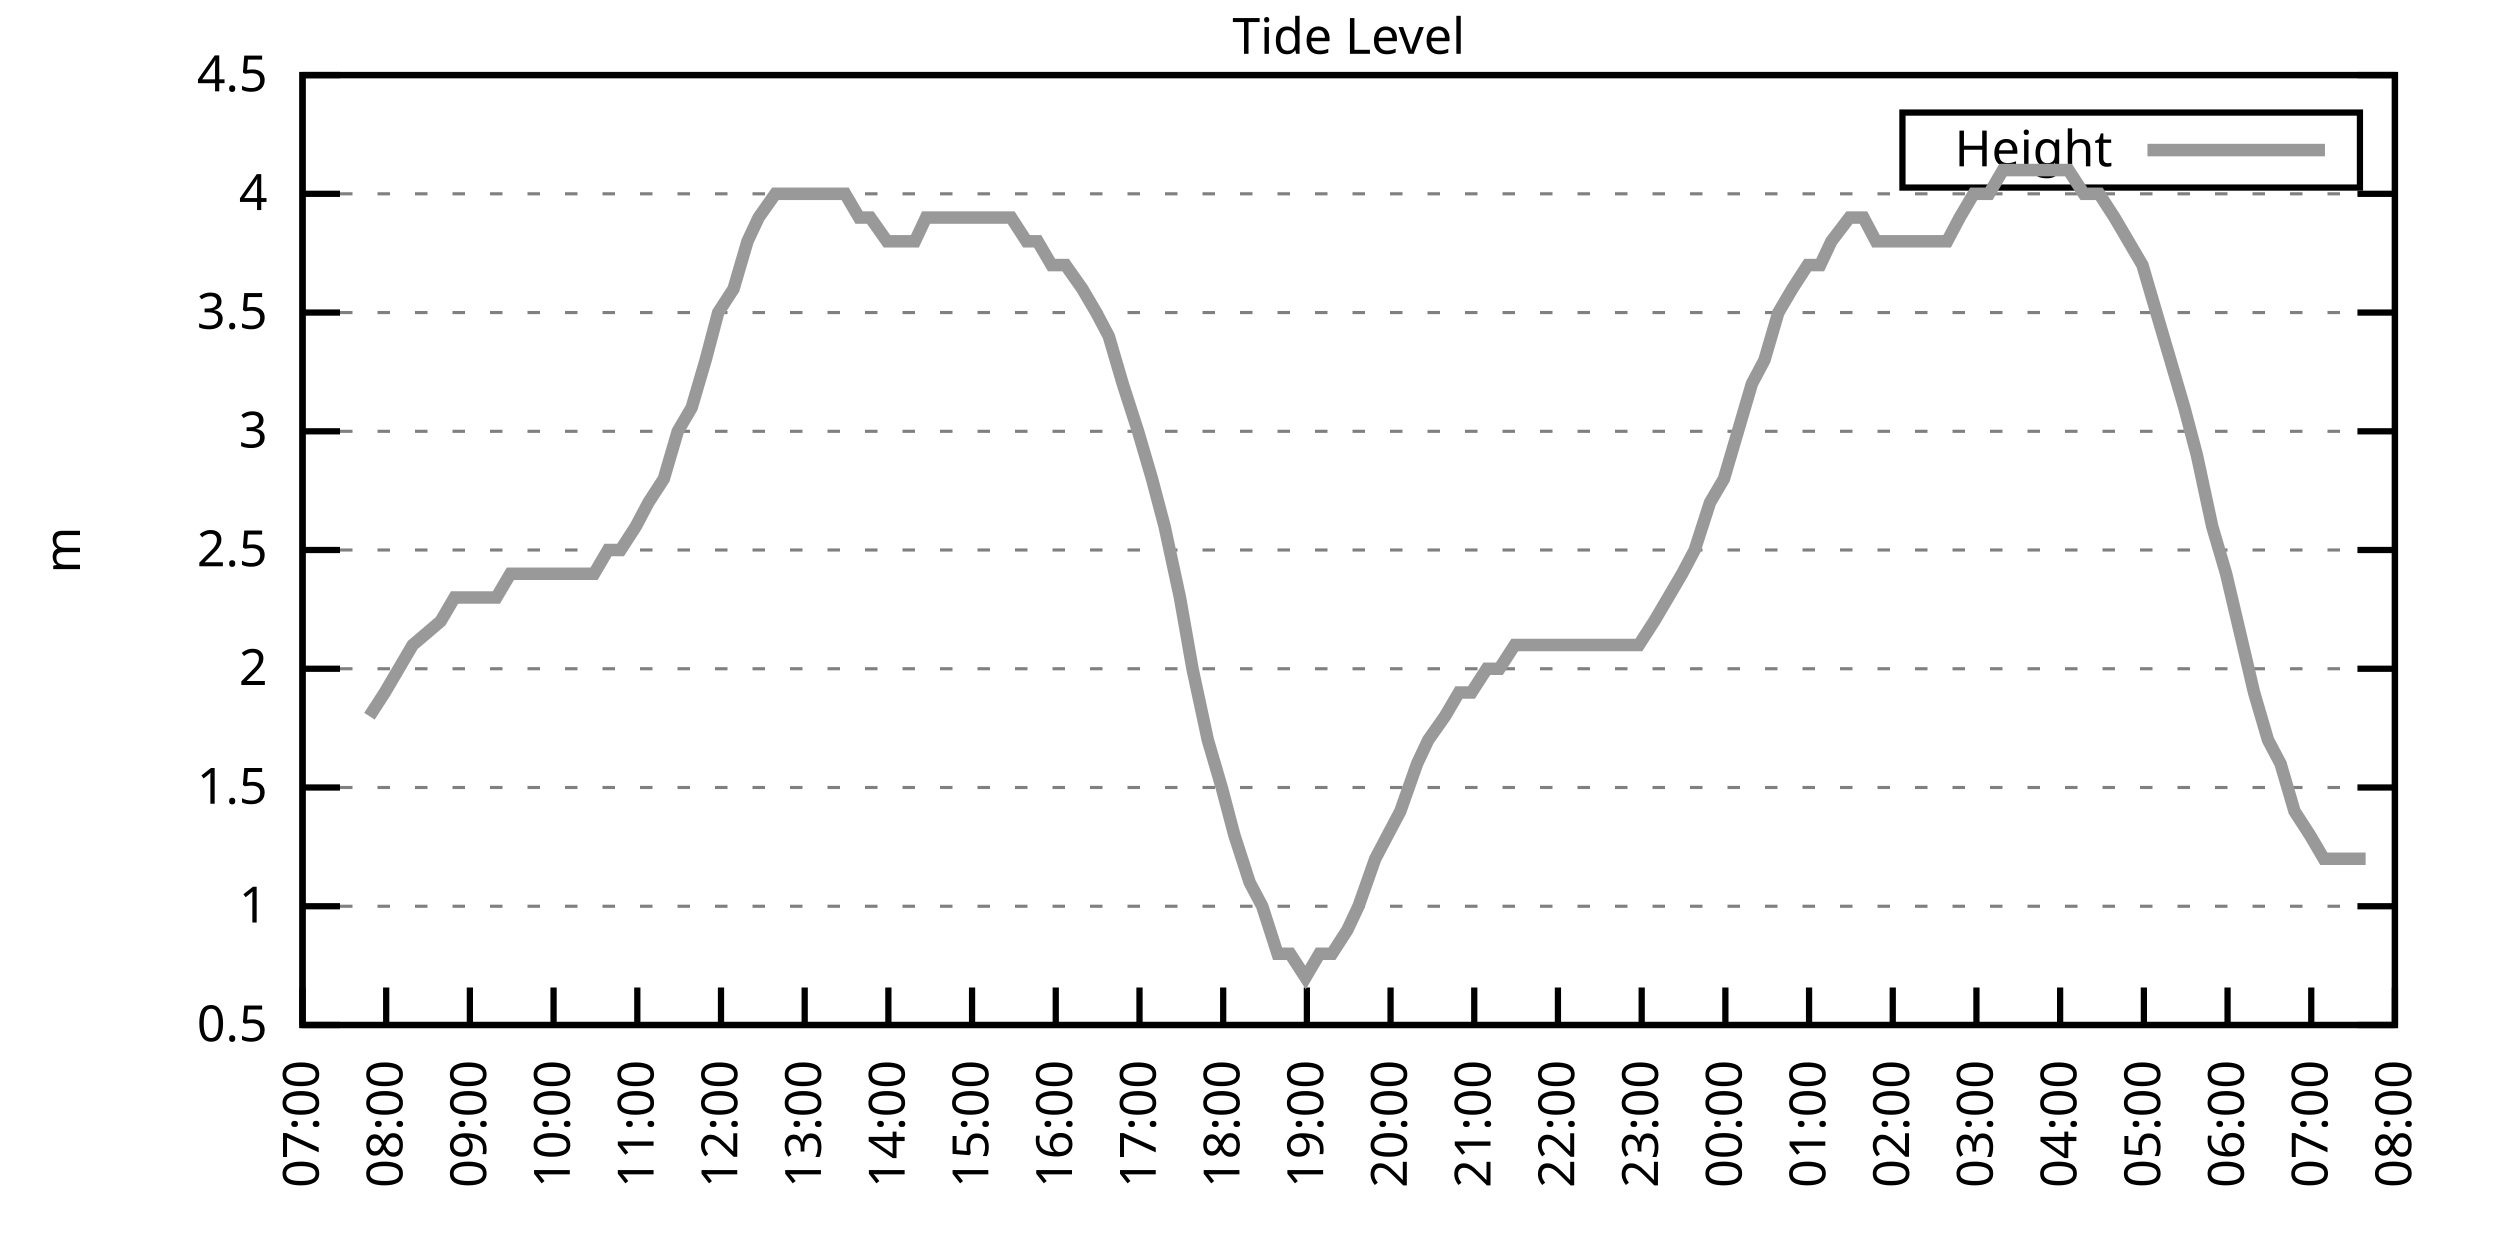
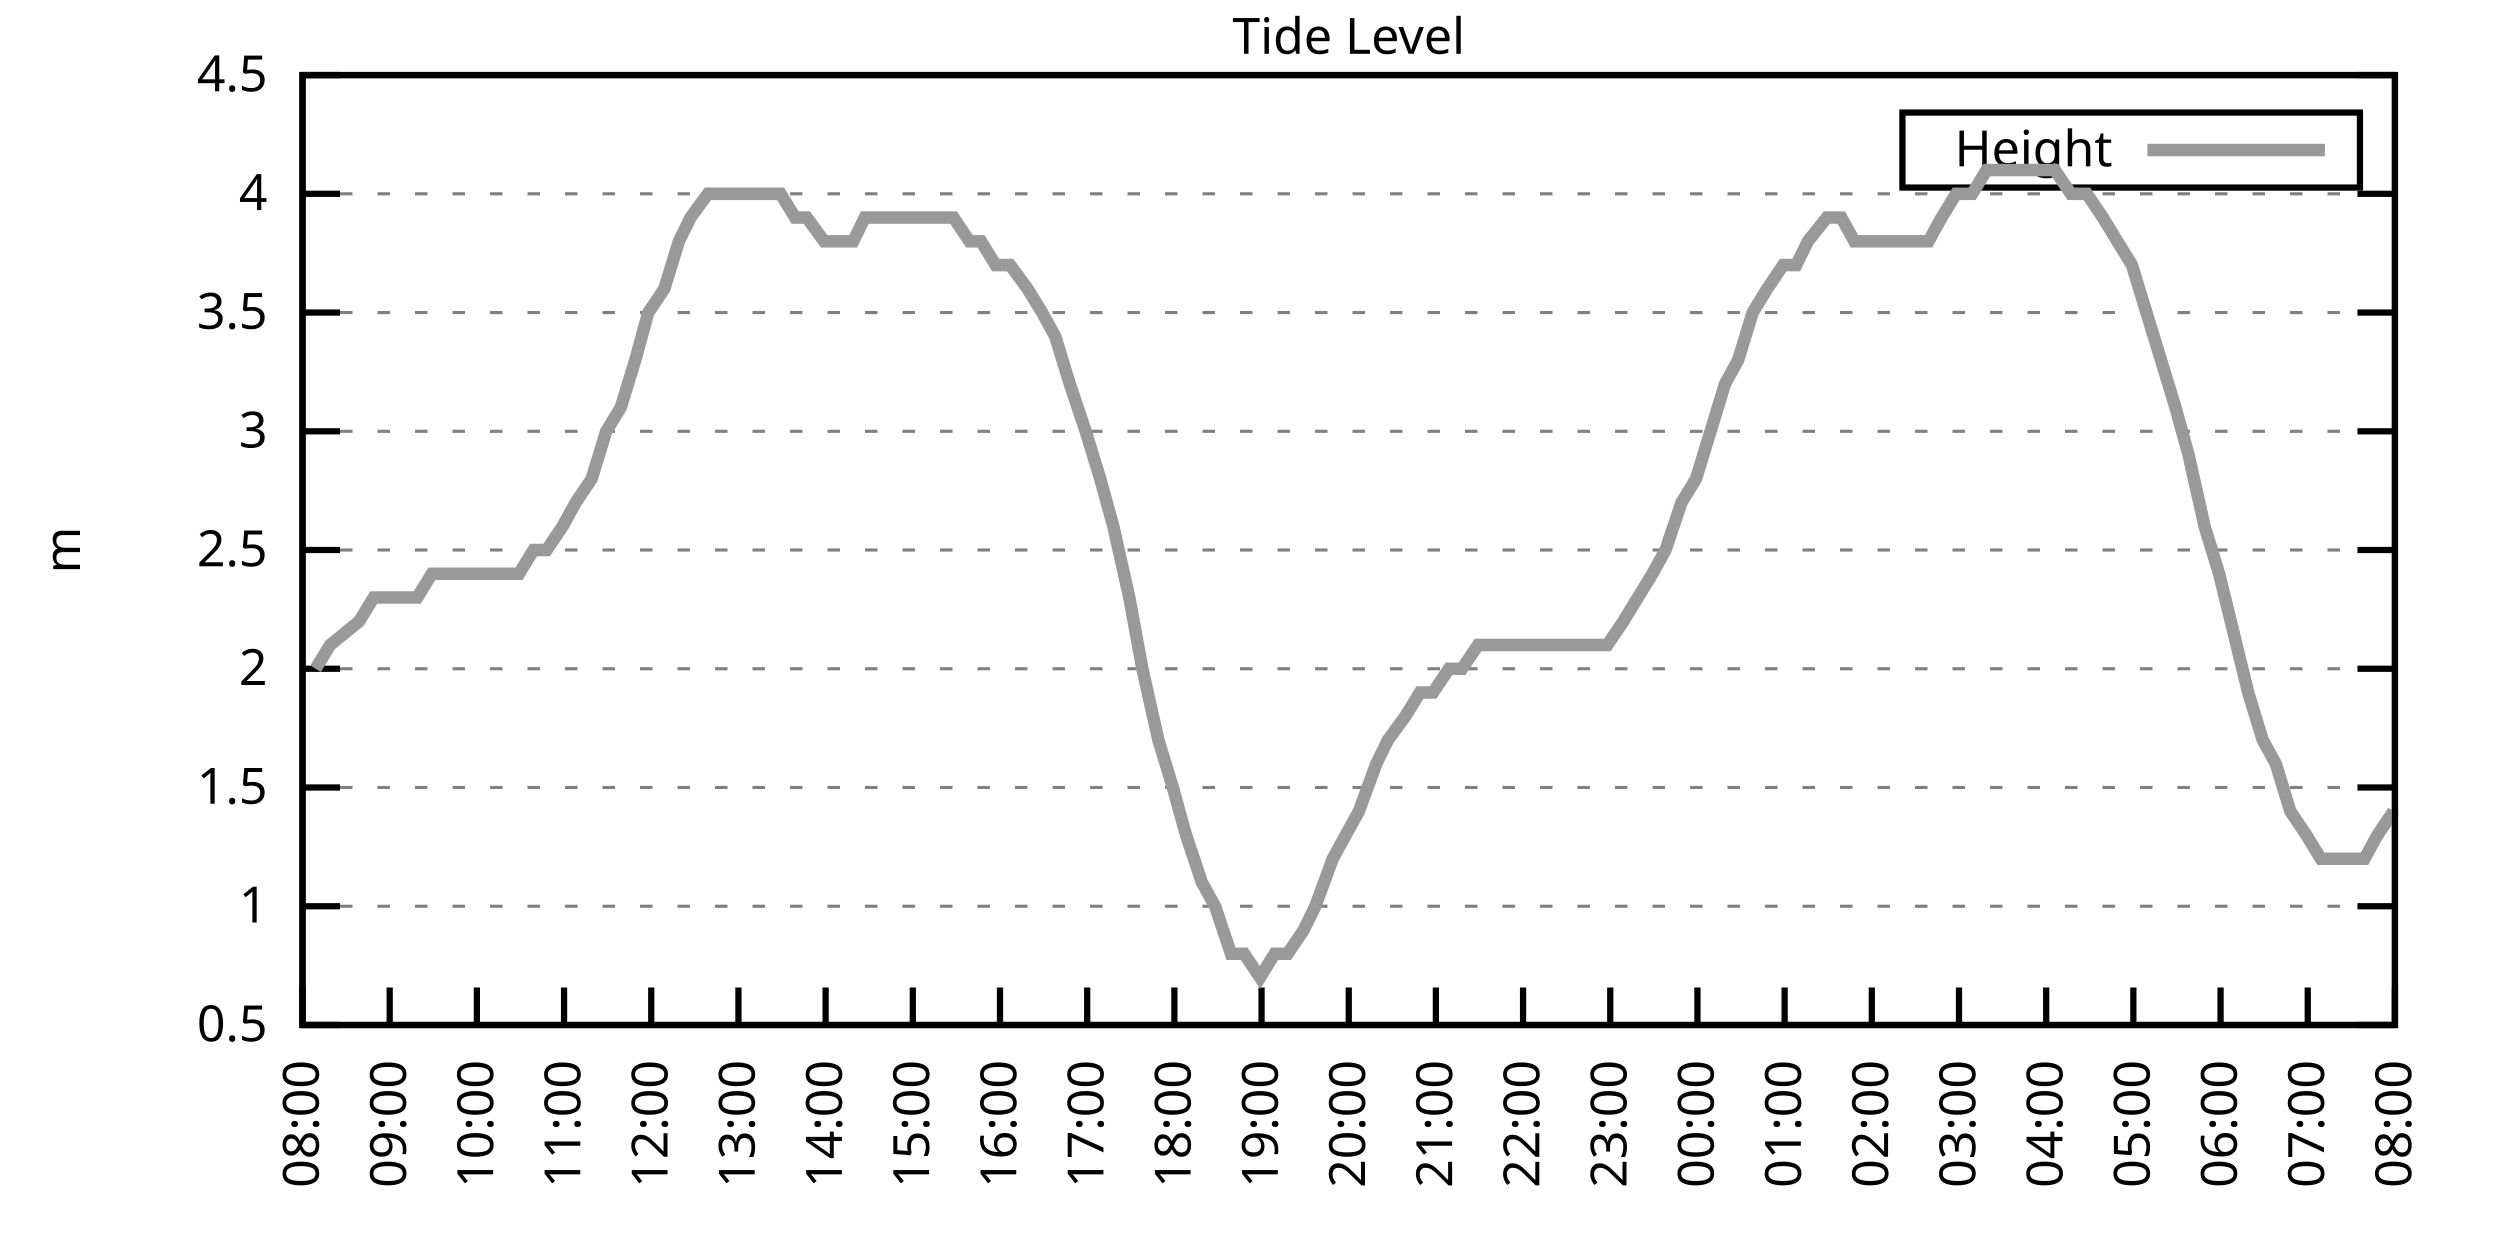
<svg xmlns="http://www.w3.org/2000/svg" xmlns:xlink="http://www.w3.org/1999/xlink" width="400" height="200" viewBox="0 0 400 200">
  <g id="gnuplot_canvas">
    <rect x="0" y="0" width="400" height="200" fill="none" />
    <defs>
      <circle id="gpDot" r="0.5" stroke-width="0.5" stroke="currentColor" />
      <path id="gpPt0" stroke-width="0.333" stroke="currentColor" d="M-1,0 h2 M0,-1 v2" />
      <path id="gpPt1" stroke-width="0.333" stroke="currentColor" d="M-1,-1 L1,1 M1,-1 L-1,1" />
      <path id="gpPt2" stroke-width="0.333" stroke="currentColor" d="M-1,0 L1,0 M0,-1 L0,1 M-1,-1 L1,1 M-1,1 L1,-1" />
      <rect id="gpPt3" stroke-width="0.333" stroke="currentColor" x="-1" y="-1" width="2" height="2" />
      <rect id="gpPt4" stroke-width="0.333" stroke="currentColor" fill="currentColor" x="-1" y="-1" width="2" height="2" />
      <circle id="gpPt5" stroke-width="0.333" stroke="currentColor" cx="0" cy="0" r="1" />
      <use xlink:href="#gpPt5" id="gpPt6" fill="currentColor" stroke="none" />
      <path id="gpPt7" stroke-width="0.333" stroke="currentColor" d="M0,-1.33 L-1.33,0.67 L1.33,0.67 z" />
      <use xlink:href="#gpPt7" id="gpPt8" fill="currentColor" stroke="none" />
      <use xlink:href="#gpPt7" id="gpPt9" stroke="currentColor" transform="rotate(180)" />
      <use xlink:href="#gpPt9" id="gpPt10" fill="currentColor" stroke="none" />
      <use xlink:href="#gpPt3" id="gpPt11" stroke="currentColor" transform="rotate(45)" />
      <use xlink:href="#gpPt11" id="gpPt12" fill="currentColor" stroke="none" />
      <path id="gpPt13" stroke-width="0.333" stroke="currentColor" d="M0,1.330 L1.265,0.411 L0.782,-1.067 L-0.782,-1.076 L-1.265,0.411 z" />
      <use xlink:href="#gpPt13" id="gpPt14" fill="currentColor" stroke="none" />
      <filter id="textbox" filterUnits="objectBoundingBox" x="0" y="0" height="1" width="1">
        <feFlood flood-color="white" flood-opacity="1" result="bgnd" />
        <feComposite in="SourceGraphic" in2="bgnd" operator="atop" />
      </filter>
      <filter id="greybox" filterUnits="objectBoundingBox" x="0" y="0" height="1" width="1">
        <feFlood flood-color="lightgrey" flood-opacity="1" result="grey" />
        <feComposite in="SourceGraphic" in2="grey" operator="atop" />
      </filter>
    </defs>
    <g fill="none" color="white" stroke="currentColor" stroke-width="1.00" stroke-linecap="butt" stroke-linejoin="miter">
</g>
    <g fill="none" color="black" stroke="currentColor" stroke-width="1.00" stroke-linecap="butt" stroke-linejoin="miter">
      <g stroke="none" shape-rendering="crispEdges">
        <polygon fill="rgb(255, 255, 255)" points="48.40,164.00 383.18,164.00 383.18,12.02 48.40,12.02 " />
      </g>
    </g>
    <g fill="none" color="black" stroke="currentColor" stroke-width="1.00" stroke-linecap="butt" stroke-linejoin="miter">
</g>
    <g fill="none" color="black" stroke="black" stroke-width="0.50" stroke-linecap="butt" stroke-linejoin="miter">
</g>
    <g fill="none" color="gray" stroke="currentColor" stroke-width="0.50" stroke-linecap="butt" stroke-linejoin="miter">
      <path stroke="gray" stroke-dasharray="2,4" class="gridline" d="M48.40,164.00 L383.19,164.00  " />
    </g>
    <g fill="none" color="gray" stroke="gray" stroke-width="1.00" stroke-linecap="butt" stroke-linejoin="miter">
</g>
    <g fill="none" color="black" stroke="currentColor" stroke-width="1.00" stroke-linecap="butt" stroke-linejoin="miter">
      <path stroke="black" d="M48.40,164.00 L54.40,164.00 M383.19,164.00 L377.19,164.00  " />
      <g transform="translate(42.80,166.60)" stroke="none" fill="black" font-family="Sans" font-size="8.00" text-anchor="end">
        <text>
          <tspan font-family="Sans"> 0.5</tspan>
        </text>
      </g>
    </g>
    <g fill="none" color="black" stroke="currentColor" stroke-width="1.00" stroke-linecap="butt" stroke-linejoin="miter">
</g>
    <g fill="none" color="black" stroke="black" stroke-width="0.50" stroke-linecap="butt" stroke-linejoin="miter">
</g>
    <g fill="none" color="gray" stroke="currentColor" stroke-width="0.50" stroke-linecap="butt" stroke-linejoin="miter">
      <path stroke="gray" stroke-dasharray="2,4" class="gridline" d="M48.40,145.00 L383.19,145.00  " />
    </g>
    <g fill="none" color="gray" stroke="gray" stroke-width="1.00" stroke-linecap="butt" stroke-linejoin="miter">
</g>
    <g fill="none" color="black" stroke="currentColor" stroke-width="1.00" stroke-linecap="butt" stroke-linejoin="miter">
      <path stroke="black" d="M48.40,145.00 L54.40,145.00 M383.19,145.00 L377.19,145.00  " />
      <g transform="translate(42.80,147.60)" stroke="none" fill="black" font-family="Sans" font-size="8.00" text-anchor="end">
        <text>
          <tspan font-family="Sans"> 1</tspan>
        </text>
      </g>
    </g>
    <g fill="none" color="black" stroke="currentColor" stroke-width="1.00" stroke-linecap="butt" stroke-linejoin="miter">
</g>
    <g fill="none" color="black" stroke="black" stroke-width="0.50" stroke-linecap="butt" stroke-linejoin="miter">
</g>
    <g fill="none" color="gray" stroke="currentColor" stroke-width="0.50" stroke-linecap="butt" stroke-linejoin="miter">
      <path stroke="gray" stroke-dasharray="2,4" class="gridline" d="M48.40,126.00 L383.19,126.00  " />
    </g>
    <g fill="none" color="gray" stroke="gray" stroke-width="1.00" stroke-linecap="butt" stroke-linejoin="miter">
</g>
    <g fill="none" color="black" stroke="currentColor" stroke-width="1.00" stroke-linecap="butt" stroke-linejoin="miter">
      <path stroke="black" d="M48.40,126.00 L54.40,126.00 M383.19,126.00 L377.19,126.00  " />
      <g transform="translate(42.80,128.60)" stroke="none" fill="black" font-family="Sans" font-size="8.00" text-anchor="end">
        <text>
          <tspan font-family="Sans"> 1.5</tspan>
        </text>
      </g>
    </g>
    <g fill="none" color="black" stroke="currentColor" stroke-width="1.00" stroke-linecap="butt" stroke-linejoin="miter">
</g>
    <g fill="none" color="black" stroke="black" stroke-width="0.50" stroke-linecap="butt" stroke-linejoin="miter">
</g>
    <g fill="none" color="gray" stroke="currentColor" stroke-width="0.50" stroke-linecap="butt" stroke-linejoin="miter">
      <path stroke="gray" stroke-dasharray="2,4" class="gridline" d="M48.40,107.00 L383.19,107.00  " />
    </g>
    <g fill="none" color="gray" stroke="gray" stroke-width="1.00" stroke-linecap="butt" stroke-linejoin="miter">
</g>
    <g fill="none" color="black" stroke="currentColor" stroke-width="1.00" stroke-linecap="butt" stroke-linejoin="miter">
      <path stroke="black" d="M48.40,107.00 L54.40,107.00 M383.19,107.00 L377.19,107.00  " />
      <g transform="translate(42.80,109.60)" stroke="none" fill="black" font-family="Sans" font-size="8.00" text-anchor="end">
        <text>
          <tspan font-family="Sans"> 2</tspan>
        </text>
      </g>
    </g>
    <g fill="none" color="black" stroke="currentColor" stroke-width="1.00" stroke-linecap="butt" stroke-linejoin="miter">
</g>
    <g fill="none" color="black" stroke="black" stroke-width="0.50" stroke-linecap="butt" stroke-linejoin="miter">
</g>
    <g fill="none" color="gray" stroke="currentColor" stroke-width="0.50" stroke-linecap="butt" stroke-linejoin="miter">
      <path stroke="gray" stroke-dasharray="2,4" class="gridline" d="M48.40,88.00 L383.19,88.00  " />
    </g>
    <g fill="none" color="gray" stroke="gray" stroke-width="1.00" stroke-linecap="butt" stroke-linejoin="miter">
</g>
    <g fill="none" color="black" stroke="currentColor" stroke-width="1.00" stroke-linecap="butt" stroke-linejoin="miter">
      <path stroke="black" d="M48.40,88.00 L54.40,88.00 M383.19,88.00 L377.19,88.00  " />
      <g transform="translate(42.80,90.60)" stroke="none" fill="black" font-family="Sans" font-size="8.00" text-anchor="end">
        <text>
          <tspan font-family="Sans"> 2.5</tspan>
        </text>
      </g>
    </g>
    <g fill="none" color="black" stroke="currentColor" stroke-width="1.00" stroke-linecap="butt" stroke-linejoin="miter">
</g>
    <g fill="none" color="black" stroke="black" stroke-width="0.50" stroke-linecap="butt" stroke-linejoin="miter">
</g>
    <g fill="none" color="gray" stroke="currentColor" stroke-width="0.50" stroke-linecap="butt" stroke-linejoin="miter">
      <path stroke="gray" stroke-dasharray="2,4" class="gridline" d="M48.40,69.01 L383.19,69.01  " />
    </g>
    <g fill="none" color="gray" stroke="gray" stroke-width="1.00" stroke-linecap="butt" stroke-linejoin="miter">
</g>
    <g fill="none" color="black" stroke="currentColor" stroke-width="1.00" stroke-linecap="butt" stroke-linejoin="miter">
      <path stroke="black" d="M48.40,69.01 L54.40,69.01 M383.19,69.01 L377.19,69.01  " />
      <g transform="translate(42.80,71.61)" stroke="none" fill="black" font-family="Sans" font-size="8.00" text-anchor="end">
        <text>
          <tspan font-family="Sans"> 3</tspan>
        </text>
      </g>
    </g>
    <g fill="none" color="black" stroke="currentColor" stroke-width="1.00" stroke-linecap="butt" stroke-linejoin="miter">
</g>
    <g fill="none" color="black" stroke="black" stroke-width="0.50" stroke-linecap="butt" stroke-linejoin="miter">
</g>
    <g fill="none" color="gray" stroke="currentColor" stroke-width="0.50" stroke-linecap="butt" stroke-linejoin="miter">
      <path stroke="gray" stroke-dasharray="2,4" class="gridline" d="M48.40,50.01 L383.19,50.01  " />
    </g>
    <g fill="none" color="gray" stroke="gray" stroke-width="1.00" stroke-linecap="butt" stroke-linejoin="miter">
</g>
    <g fill="none" color="black" stroke="currentColor" stroke-width="1.00" stroke-linecap="butt" stroke-linejoin="miter">
      <path stroke="black" d="M48.40,50.01 L54.40,50.01 M383.19,50.01 L377.19,50.01  " />
      <g transform="translate(42.80,52.61)" stroke="none" fill="black" font-family="Sans" font-size="8.00" text-anchor="end">
        <text>
          <tspan font-family="Sans"> 3.5</tspan>
        </text>
      </g>
    </g>
    <g fill="none" color="black" stroke="currentColor" stroke-width="1.00" stroke-linecap="butt" stroke-linejoin="miter">
</g>
    <g fill="none" color="black" stroke="black" stroke-width="0.50" stroke-linecap="butt" stroke-linejoin="miter">
</g>
    <g fill="none" color="gray" stroke="currentColor" stroke-width="0.50" stroke-linecap="butt" stroke-linejoin="miter">
      <path stroke="gray" stroke-dasharray="2,4" class="gridline" d="M48.40,31.01 L383.19,31.01  " />
    </g>
    <g fill="none" color="gray" stroke="gray" stroke-width="1.00" stroke-linecap="butt" stroke-linejoin="miter">
</g>
    <g fill="none" color="black" stroke="currentColor" stroke-width="1.00" stroke-linecap="butt" stroke-linejoin="miter">
      <path stroke="black" d="M48.40,31.01 L54.40,31.01 M383.19,31.01 L377.19,31.01  " />
      <g transform="translate(42.80,33.61)" stroke="none" fill="black" font-family="Sans" font-size="8.00" text-anchor="end">
        <text>
          <tspan font-family="Sans"> 4</tspan>
        </text>
      </g>
    </g>
    <g fill="none" color="black" stroke="currentColor" stroke-width="1.00" stroke-linecap="butt" stroke-linejoin="miter">
</g>
    <g fill="none" color="black" stroke="black" stroke-width="0.50" stroke-linecap="butt" stroke-linejoin="miter">
</g>
    <g fill="none" color="gray" stroke="currentColor" stroke-width="0.50" stroke-linecap="butt" stroke-linejoin="miter">
      <path stroke="gray" stroke-dasharray="2,4" class="gridline" d="M48.40,12.01 L383.19,12.01  " />
    </g>
    <g fill="none" color="gray" stroke="gray" stroke-width="1.00" stroke-linecap="butt" stroke-linejoin="miter">
</g>
    <g fill="none" color="black" stroke="currentColor" stroke-width="1.00" stroke-linecap="butt" stroke-linejoin="miter">
      <path stroke="black" d="M48.40,12.01 L54.40,12.01 M383.19,12.01 L377.19,12.01  " />
      <g transform="translate(42.80,14.61)" stroke="none" fill="black" font-family="Sans" font-size="8.00" text-anchor="end">
        <text>
          <tspan font-family="Sans"> 4.5</tspan>
        </text>
      </g>
    </g>
    <g fill="none" color="black" stroke="currentColor" stroke-width="1.00" stroke-linecap="butt" stroke-linejoin="miter">
      <path stroke="black" d="M48.40,164.00 L48.40,158.00  " />
      <g transform="translate(51.00,169.60) rotate(270.00)" stroke="none" fill="black" font-family="Sans" font-size="8.00" text-anchor="end">
        <text>
-           <tspan font-family="Sans">07:00</tspan>
-         </text>
-       </g>
-     </g>
-     <g fill="none" color="black" stroke="currentColor" stroke-width="1.00" stroke-linecap="butt" stroke-linejoin="miter">
-       <path stroke="black" d="M61.79,164.00 L61.79,158.00  " />
-       <g transform="translate(64.39,169.60) rotate(270.00)" stroke="none" fill="black" font-family="Sans" font-size="8.00" text-anchor="end">
-         <text>
          <tspan font-family="Sans">08:00</tspan>
        </text>
      </g>
    </g>
    <g fill="none" color="black" stroke="currentColor" stroke-width="1.00" stroke-linecap="butt" stroke-linejoin="miter">
-       <path stroke="black" d="M75.18,164.00 L75.18,158.00  " />
-       <g transform="translate(77.78,169.60) rotate(270.00)" stroke="none" fill="black" font-family="Sans" font-size="8.00" text-anchor="end">
+       <path stroke="black" d="M62.35,164.00 L62.35,158.00  " />
+       <g transform="translate(64.95,169.60) rotate(270.00)" stroke="none" fill="black" font-family="Sans" font-size="8.00" text-anchor="end">
        <text>
          <tspan font-family="Sans">09:00</tspan>
        </text>
      </g>
    </g>
    <g fill="none" color="black" stroke="currentColor" stroke-width="1.00" stroke-linecap="butt" stroke-linejoin="miter">
-       <path stroke="black" d="M88.57,164.00 L88.57,158.00  " />
-       <g transform="translate(91.17,169.60) rotate(270.00)" stroke="none" fill="black" font-family="Sans" font-size="8.00" text-anchor="end">
+       <path stroke="black" d="M76.30,164.00 L76.30,158.00  " />
+       <g transform="translate(78.90,169.60) rotate(270.00)" stroke="none" fill="black" font-family="Sans" font-size="8.00" text-anchor="end">
        <text>
          <tspan font-family="Sans">10:00</tspan>
        </text>
      </g>
    </g>
    <g fill="none" color="black" stroke="currentColor" stroke-width="1.00" stroke-linecap="butt" stroke-linejoin="miter">
-       <path stroke="black" d="M101.97,164.00 L101.97,158.00  " />
-       <g transform="translate(104.57,169.60) rotate(270.00)" stroke="none" fill="black" font-family="Sans" font-size="8.00" text-anchor="end">
+       <path stroke="black" d="M90.25,164.00 L90.25,158.00  " />
+       <g transform="translate(92.85,169.60) rotate(270.00)" stroke="none" fill="black" font-family="Sans" font-size="8.00" text-anchor="end">
        <text>
          <tspan font-family="Sans">11:00</tspan>
        </text>
      </g>
    </g>
    <g fill="none" color="black" stroke="currentColor" stroke-width="1.00" stroke-linecap="butt" stroke-linejoin="miter">
-       <path stroke="black" d="M115.36,164.00 L115.36,158.00  " />
-       <g transform="translate(117.96,169.60) rotate(270.00)" stroke="none" fill="black" font-family="Sans" font-size="8.00" text-anchor="end">
+       <path stroke="black" d="M104.20,164.00 L104.20,158.00  " />
+       <g transform="translate(106.80,169.60) rotate(270.00)" stroke="none" fill="black" font-family="Sans" font-size="8.00" text-anchor="end">
        <text>
          <tspan font-family="Sans">12:00</tspan>
        </text>
      </g>
    </g>
    <g fill="none" color="black" stroke="currentColor" stroke-width="1.00" stroke-linecap="butt" stroke-linejoin="miter">
-       <path stroke="black" d="M128.75,164.00 L128.75,158.00  " />
-       <g transform="translate(131.35,169.60) rotate(270.00)" stroke="none" fill="black" font-family="Sans" font-size="8.00" text-anchor="end">
+       <path stroke="black" d="M118.15,164.00 L118.15,158.00  " />
+       <g transform="translate(120.75,169.60) rotate(270.00)" stroke="none" fill="black" font-family="Sans" font-size="8.00" text-anchor="end">
        <text>
          <tspan font-family="Sans">13:00</tspan>
        </text>
      </g>
    </g>
    <g fill="none" color="black" stroke="currentColor" stroke-width="1.00" stroke-linecap="butt" stroke-linejoin="miter">
-       <path stroke="black" d="M142.14,164.00 L142.14,158.00  " />
-       <g transform="translate(144.74,169.60) rotate(270.00)" stroke="none" fill="black" font-family="Sans" font-size="8.00" text-anchor="end">
+       <path stroke="black" d="M132.10,164.00 L132.10,158.00  " />
+       <g transform="translate(134.70,169.60) rotate(270.00)" stroke="none" fill="black" font-family="Sans" font-size="8.00" text-anchor="end">
        <text>
          <tspan font-family="Sans">14:00</tspan>
        </text>
      </g>
    </g>
    <g fill="none" color="black" stroke="currentColor" stroke-width="1.00" stroke-linecap="butt" stroke-linejoin="miter">
-       <path stroke="black" d="M155.53,164.00 L155.53,158.00  " />
-       <g transform="translate(158.13,169.60) rotate(270.00)" stroke="none" fill="black" font-family="Sans" font-size="8.00" text-anchor="end">
+       <path stroke="black" d="M146.05,164.00 L146.05,158.00  " />
+       <g transform="translate(148.65,169.60) rotate(270.00)" stroke="none" fill="black" font-family="Sans" font-size="8.00" text-anchor="end">
        <text>
          <tspan font-family="Sans">15:00</tspan>
        </text>
      </g>
    </g>
    <g fill="none" color="black" stroke="currentColor" stroke-width="1.00" stroke-linecap="butt" stroke-linejoin="miter">
-       <path stroke="black" d="M168.92,164.00 L168.92,158.00  " />
-       <g transform="translate(171.52,169.60) rotate(270.00)" stroke="none" fill="black" font-family="Sans" font-size="8.00" text-anchor="end">
+       <path stroke="black" d="M160.00,164.00 L160.00,158.00  " />
+       <g transform="translate(162.60,169.60) rotate(270.00)" stroke="none" fill="black" font-family="Sans" font-size="8.00" text-anchor="end">
        <text>
          <tspan font-family="Sans">16:00</tspan>
        </text>
      </g>
    </g>
    <g fill="none" color="black" stroke="currentColor" stroke-width="1.00" stroke-linecap="butt" stroke-linejoin="miter">
-       <path stroke="black" d="M182.32,164.00 L182.32,158.00  " />
-       <g transform="translate(184.92,169.60) rotate(270.00)" stroke="none" fill="black" font-family="Sans" font-size="8.00" text-anchor="end">
+       <path stroke="black" d="M173.95,164.00 L173.95,158.00  " />
+       <g transform="translate(176.55,169.60) rotate(270.00)" stroke="none" fill="black" font-family="Sans" font-size="8.00" text-anchor="end">
        <text>
          <tspan font-family="Sans">17:00</tspan>
        </text>
      </g>
    </g>
    <g fill="none" color="black" stroke="currentColor" stroke-width="1.00" stroke-linecap="butt" stroke-linejoin="miter">
-       <path stroke="black" d="M195.71,164.00 L195.71,158.00  " />
-       <g transform="translate(198.31,169.60) rotate(270.00)" stroke="none" fill="black" font-family="Sans" font-size="8.00" text-anchor="end">
+       <path stroke="black" d="M187.90,164.00 L187.90,158.00  " />
+       <g transform="translate(190.50,169.60) rotate(270.00)" stroke="none" fill="black" font-family="Sans" font-size="8.00" text-anchor="end">
        <text>
          <tspan font-family="Sans">18:00</tspan>
        </text>
      </g>
    </g>
    <g fill="none" color="black" stroke="currentColor" stroke-width="1.00" stroke-linecap="butt" stroke-linejoin="miter">
-       <path stroke="black" d="M209.10,164.00 L209.10,158.00  " />
-       <g transform="translate(211.70,169.60) rotate(270.00)" stroke="none" fill="black" font-family="Sans" font-size="8.00" text-anchor="end">
+       <path stroke="black" d="M201.85,164.00 L201.85,158.00  " />
+       <g transform="translate(204.45,169.60) rotate(270.00)" stroke="none" fill="black" font-family="Sans" font-size="8.00" text-anchor="end">
        <text>
          <tspan font-family="Sans">19:00</tspan>
        </text>
      </g>
    </g>
    <g fill="none" color="black" stroke="currentColor" stroke-width="1.00" stroke-linecap="butt" stroke-linejoin="miter">
-       <path stroke="black" d="M222.49,164.00 L222.49,158.00  " />
-       <g transform="translate(225.09,169.60) rotate(270.00)" stroke="none" fill="black" font-family="Sans" font-size="8.00" text-anchor="end">
+       <path stroke="black" d="M215.80,164.00 L215.80,158.00  " />
+       <g transform="translate(218.40,169.60) rotate(270.00)" stroke="none" fill="black" font-family="Sans" font-size="8.00" text-anchor="end">
        <text>
          <tspan font-family="Sans">20:00</tspan>
        </text>
      </g>
    </g>
    <g fill="none" color="black" stroke="currentColor" stroke-width="1.00" stroke-linecap="butt" stroke-linejoin="miter">
-       <path stroke="black" d="M235.88,164.00 L235.88,158.00  " />
-       <g transform="translate(238.48,169.60) rotate(270.00)" stroke="none" fill="black" font-family="Sans" font-size="8.00" text-anchor="end">
+       <path stroke="black" d="M229.74,164.00 L229.74,158.00  " />
+       <g transform="translate(232.34,169.60) rotate(270.00)" stroke="none" fill="black" font-family="Sans" font-size="8.00" text-anchor="end">
        <text>
          <tspan font-family="Sans">21:00</tspan>
        </text>
      </g>
    </g>
    <g fill="none" color="black" stroke="currentColor" stroke-width="1.00" stroke-linecap="butt" stroke-linejoin="miter">
-       <path stroke="black" d="M249.27,164.00 L249.27,158.00  " />
-       <g transform="translate(251.87,169.60) rotate(270.00)" stroke="none" fill="black" font-family="Sans" font-size="8.00" text-anchor="end">
+       <path stroke="black" d="M243.69,164.00 L243.69,158.00  " />
+       <g transform="translate(246.29,169.60) rotate(270.00)" stroke="none" fill="black" font-family="Sans" font-size="8.00" text-anchor="end">
        <text>
          <tspan font-family="Sans">22:00</tspan>
        </text>
      </g>
    </g>
    <g fill="none" color="black" stroke="currentColor" stroke-width="1.00" stroke-linecap="butt" stroke-linejoin="miter">
-       <path stroke="black" d="M262.67,164.00 L262.67,158.00  " />
-       <g transform="translate(265.27,169.60) rotate(270.00)" stroke="none" fill="black" font-family="Sans" font-size="8.00" text-anchor="end">
+       <path stroke="black" d="M257.64,164.00 L257.64,158.00  " />
+       <g transform="translate(260.24,169.60) rotate(270.00)" stroke="none" fill="black" font-family="Sans" font-size="8.00" text-anchor="end">
        <text>
          <tspan font-family="Sans">23:00</tspan>
        </text>
      </g>
    </g>
    <g fill="none" color="black" stroke="currentColor" stroke-width="1.00" stroke-linecap="butt" stroke-linejoin="miter">
-       <path stroke="black" d="M276.06,164.00 L276.06,158.00  " />
-       <g transform="translate(278.66,169.60) rotate(270.00)" stroke="none" fill="black" font-family="Sans" font-size="8.00" text-anchor="end">
+       <path stroke="black" d="M271.59,164.00 L271.59,158.00  " />
+       <g transform="translate(274.19,169.60) rotate(270.00)" stroke="none" fill="black" font-family="Sans" font-size="8.00" text-anchor="end">
        <text>
          <tspan font-family="Sans">00:00</tspan>
        </text>
      </g>
    </g>
    <g fill="none" color="black" stroke="currentColor" stroke-width="1.00" stroke-linecap="butt" stroke-linejoin="miter">
-       <path stroke="black" d="M289.45,164.00 L289.45,158.00  " />
-       <g transform="translate(292.05,169.60) rotate(270.00)" stroke="none" fill="black" font-family="Sans" font-size="8.00" text-anchor="end">
+       <path stroke="black" d="M285.54,164.00 L285.54,158.00  " />
+       <g transform="translate(288.14,169.60) rotate(270.00)" stroke="none" fill="black" font-family="Sans" font-size="8.00" text-anchor="end">
        <text>
          <tspan font-family="Sans">01:00</tspan>
        </text>
      </g>
    </g>
    <g fill="none" color="black" stroke="currentColor" stroke-width="1.00" stroke-linecap="butt" stroke-linejoin="miter">
-       <path stroke="black" d="M302.84,164.00 L302.84,158.00  " />
-       <g transform="translate(305.44,169.60) rotate(270.00)" stroke="none" fill="black" font-family="Sans" font-size="8.00" text-anchor="end">
+       <path stroke="black" d="M299.49,164.00 L299.49,158.00  " />
+       <g transform="translate(302.09,169.60) rotate(270.00)" stroke="none" fill="black" font-family="Sans" font-size="8.00" text-anchor="end">
        <text>
          <tspan font-family="Sans">02:00</tspan>
        </text>
      </g>
    </g>
    <g fill="none" color="black" stroke="currentColor" stroke-width="1.00" stroke-linecap="butt" stroke-linejoin="miter">
-       <path stroke="black" d="M316.23,164.00 L316.23,158.00  " />
-       <g transform="translate(318.83,169.60) rotate(270.00)" stroke="none" fill="black" font-family="Sans" font-size="8.00" text-anchor="end">
+       <path stroke="black" d="M313.44,164.00 L313.44,158.00  " />
+       <g transform="translate(316.04,169.60) rotate(270.00)" stroke="none" fill="black" font-family="Sans" font-size="8.00" text-anchor="end">
        <text>
          <tspan font-family="Sans">03:00</tspan>
        </text>
      </g>
    </g>
    <g fill="none" color="black" stroke="currentColor" stroke-width="1.00" stroke-linecap="butt" stroke-linejoin="miter">
-       <path stroke="black" d="M329.62,164.00 L329.62,158.00  " />
-       <g transform="translate(332.22,169.60) rotate(270.00)" stroke="none" fill="black" font-family="Sans" font-size="8.00" text-anchor="end">
+       <path stroke="black" d="M327.39,164.00 L327.39,158.00  " />
+       <g transform="translate(329.99,169.60) rotate(270.00)" stroke="none" fill="black" font-family="Sans" font-size="8.00" text-anchor="end">
        <text>
          <tspan font-family="Sans">04:00</tspan>
        </text>
      </g>
    </g>
    <g fill="none" color="black" stroke="currentColor" stroke-width="1.00" stroke-linecap="butt" stroke-linejoin="miter">
-       <path stroke="black" d="M343.02,164.00 L343.02,158.00  " />
-       <g transform="translate(345.62,169.60) rotate(270.00)" stroke="none" fill="black" font-family="Sans" font-size="8.00" text-anchor="end">
+       <path stroke="black" d="M341.34,164.00 L341.34,158.00  " />
+       <g transform="translate(343.94,169.60) rotate(270.00)" stroke="none" fill="black" font-family="Sans" font-size="8.00" text-anchor="end">
        <text>
          <tspan font-family="Sans">05:00</tspan>
        </text>
      </g>
    </g>
    <g fill="none" color="black" stroke="currentColor" stroke-width="1.00" stroke-linecap="butt" stroke-linejoin="miter">
-       <path stroke="black" d="M356.41,164.00 L356.41,158.00  " />
-       <g transform="translate(359.01,169.60) rotate(270.00)" stroke="none" fill="black" font-family="Sans" font-size="8.00" text-anchor="end">
+       <path stroke="black" d="M355.29,164.00 L355.29,158.00  " />
+       <g transform="translate(357.89,169.60) rotate(270.00)" stroke="none" fill="black" font-family="Sans" font-size="8.00" text-anchor="end">
        <text>
          <tspan font-family="Sans">06:00</tspan>
        </text>
      </g>
    </g>
    <g fill="none" color="black" stroke="currentColor" stroke-width="1.00" stroke-linecap="butt" stroke-linejoin="miter">
-       <path stroke="black" d="M369.80,164.00 L369.80,158.00  " />
-       <g transform="translate(372.40,169.60) rotate(270.00)" stroke="none" fill="black" font-family="Sans" font-size="8.00" text-anchor="end">
+       <path stroke="black" d="M369.24,164.00 L369.24,158.00  " />
+       <g transform="translate(371.84,169.60) rotate(270.00)" stroke="none" fill="black" font-family="Sans" font-size="8.00" text-anchor="end">
        <text>
          <tspan font-family="Sans">07:00</tspan>
        </text>
      </g>
    </g>
    <g fill="none" color="black" stroke="currentColor" stroke-width="1.00" stroke-linecap="butt" stroke-linejoin="miter">
      <path stroke="black" d="M383.19,164.00 L383.19,158.00  " />
      <g transform="translate(385.79,169.60) rotate(270.00)" stroke="none" fill="black" font-family="Sans" font-size="8.00" text-anchor="end">
        <text>
          <tspan font-family="Sans">08:00</tspan>
        </text>
      </g>
    </g>
    <g fill="none" color="black" stroke="currentColor" stroke-width="1.00" stroke-linecap="butt" stroke-linejoin="miter">
</g>
    <g fill="none" color="black" stroke="currentColor" stroke-width="1.00" stroke-linecap="butt" stroke-linejoin="miter">
      <path stroke="black" d="M48.40,12.01 L48.40,164.00 L383.19,164.00 L383.19,12.01 L48.40,12.01 Z  " />
    </g>
    <g fill="none" color="black" stroke="currentColor" stroke-width="1.00" stroke-linecap="butt" stroke-linejoin="miter">
</g>
    <g fill="none" color="black" stroke="currentColor" stroke-width="1.00" stroke-linecap="butt" stroke-linejoin="miter">
      <path stroke="black" d="M304.39,30.01 L304.39,18.01 L377.59,18.01 L377.59,30.01 L304.39,30.01 Z  " />
    </g>
    <g id="Tide_level_plot_1">
      <g fill="none" color="white" stroke="black" stroke-width="2.00" stroke-linecap="butt" stroke-linejoin="miter">
</g>
      <g fill="none" color="black" stroke="currentColor" stroke-width="2.00" stroke-linecap="butt" stroke-linejoin="miter">
        <g transform="translate(337.99,26.61)" stroke="none" fill="black" font-family="Sans" font-size="8.00" text-anchor="end">
          <text>
            <tspan font-family="Sans">Height</tspan>
          </text>
        </g>
      </g>
      <g fill="none" color="black" stroke="currentColor" stroke-width="2.00" stroke-linecap="butt" stroke-linejoin="miter">
-         <path stroke="rgb(153, 153, 153)" d="M343.59,24.01 L371.99,24.01 M59.11,114.60 L61.57,110.80 L63.80,107.00 L66.03,103.20 L70.50,99.40 L72.73,95.60   L74.96,95.60 L77.19,95.60 L79.42,95.60 L81.66,91.80 L83.66,91.80 L86.12,91.80 L90.36,91.80 L92.82,91.80   L95.05,91.80 L97.28,88.00 L99.29,88.00 L101.74,84.21 L103.75,80.41 L106.21,76.61 L108.44,69.01 L110.67,65.21   L112.90,57.61 L114.91,50.01 L117.37,46.21 L119.60,38.61 L121.38,34.81 L124.06,31.01 L126.29,31.01 L128.53,31.01   L130.54,31.01 L132.77,31.01 L135.22,31.01 L137.45,34.81 L139.24,34.81 L141.92,38.61 L143.93,38.61 L146.38,38.61   L148.17,34.81 L150.85,34.81 L152.85,34.81 L155.31,34.81 L157.32,34.81 L159.55,34.81 L161.78,34.81 L164.24,38.61   L166.02,38.61 L168.25,42.41 L170.49,42.41 L173.17,46.21 L175.40,50.01 L177.41,53.81 L179.64,61.41 L182.09,69.01   L184.32,76.61 L186.33,84.21 L188.79,95.60 L190.80,107.00 L193.25,118.40 L195.48,126.00 L197.49,133.60 L199.95,141.20   L201.96,145.00 L204.41,152.60 L206.42,152.60 L208.88,156.40 L211.11,152.60 L213.12,152.60 L215.57,148.80 L217.36,145.00   L220.04,137.40 L222.04,133.60 L224.05,129.80 L226.73,122.20 L228.52,118.40 L231.20,114.60 L233.43,110.80 L235.44,110.80   L237.89,107.00 L239.90,107.00 L242.36,103.20 L244.36,103.20 L246.82,103.20 L248.60,103.20 L251.06,103.20 L253.51,103.20   L255.75,103.20 L257.98,103.20 L260.21,103.20 L262.22,103.20 L264.67,99.40 L266.91,95.60 L269.14,91.80 L271.15,88.00   L273.60,80.41 L275.83,76.61 L278.07,69.01 L280.30,61.41 L282.31,57.61 L284.54,50.01 L286.77,46.21 L289.23,42.41   L291.23,42.41 L293.02,38.61 L295.92,34.81 L298.15,34.81 L300.16,38.61 L302.39,38.61 L304.85,38.61 L307.08,38.61   L309.31,38.61 L311.54,38.61 L313.55,34.81 L315.79,31.01 L318.24,31.01 L320.47,27.21 L322.70,27.21 L324.94,27.21   L326.95,27.21 L329.18,27.21 L330.96,27.21 L333.42,31.01 L335.87,31.01 L338.33,34.81 L340.56,38.61 L342.79,42.41   L345.02,50.01 L347.26,57.61 L349.49,65.21 L351.50,72.81 L353.95,84.21 L356.18,91.80 L357.97,99.40 L360.65,110.80   L362.88,118.40 L364.89,122.20 L367.12,129.80 L369.58,133.60 L371.81,137.40 L373.59,137.40 L376.27,137.40 L378.50,137.40    " />
+         <path stroke="rgb(153, 153, 153)" d="M343.59,24.01 L371.99,24.01 M50.49,107.00 L52.82,103.20 L57.47,99.40 L59.79,95.60 L62.12,95.60 L64.44,95.60   L66.77,95.60 L69.09,91.80 L71.18,91.80 L73.74,91.80 L78.16,91.80 L80.72,91.80 L83.04,91.80 L85.37,88.00   L87.46,88.00 L90.02,84.21 L92.11,80.41 L94.67,76.61 L96.99,69.01 L99.32,65.21 L101.64,57.61 L103.73,50.01   L106.29,46.21 L108.62,38.61 L110.48,34.81 L113.27,31.01 L115.59,31.01 L117.92,31.01 L120.01,31.01 L122.33,31.01   L124.89,31.01 L127.22,34.81 L129.08,34.81 L131.87,38.61 L133.96,38.61 L136.51,38.61 L138.37,34.81 L141.16,34.81   L143.26,34.81 L145.81,34.81 L147.91,34.81 L150.23,34.81 L152.56,34.81 L155.11,38.61 L156.97,38.61 L159.30,42.41   L161.62,42.41 L164.41,46.21 L166.74,50.01 L168.83,53.81 L171.16,61.41 L173.71,69.01 L176.04,76.61 L178.13,84.21   L180.69,95.60 L182.78,107.00 L185.34,118.40 L187.66,126.00 L189.76,133.60 L192.31,141.20 L194.41,145.00 L196.96,152.60   L199.06,152.60 L201.61,156.40 L203.94,152.60 L206.03,152.60 L208.59,148.80 L210.45,145.00 L213.24,137.40 L215.33,133.60   L217.42,129.80 L220.21,122.20 L222.07,118.40 L224.86,114.60 L227.19,110.80 L229.28,110.80 L231.84,107.00 L233.93,107.00   L236.49,103.20 L238.58,103.20 L241.14,103.20 L243.00,103.20 L245.55,103.20 L248.11,103.20 L250.44,103.20 L252.76,103.20   L255.09,103.20 L257.18,103.20 L259.74,99.40 L262.06,95.60 L264.39,91.80 L266.48,88.00 L269.04,80.41 L271.36,76.61   L273.69,69.01 L276.01,61.41 L278.10,57.61 L280.43,50.01 L282.75,46.21 L285.31,42.41 L287.40,42.41 L289.26,38.61   L292.29,34.81 L294.61,34.81 L296.70,38.61 L299.03,38.61 L301.58,38.61 L303.91,38.61 L306.23,38.61 L308.56,38.61   L310.65,34.81 L312.98,31.01 L315.53,31.01 L317.86,27.21 L320.18,27.21 L322.51,27.21 L324.60,27.21 L326.93,27.21   L328.79,27.21 L331.34,31.01 L333.90,31.01 L336.46,34.81 L338.78,38.61 L341.11,42.41 L343.43,50.01 L345.76,57.61   L348.08,65.21 L350.18,72.81 L352.73,84.21 L355.06,91.80 L356.92,99.40 L359.71,110.80 L362.03,118.40 L364.13,122.20   L366.45,129.80 L369.01,133.60 L371.33,137.40 L373.19,137.40 L375.98,137.40 L378.31,137.40 L380.40,133.60 L382.96,129.80    " />
      </g>
    </g>
    <g fill="none" color="black" stroke="currentColor" stroke-width="2.00" stroke-linecap="butt" stroke-linejoin="miter">
</g>
    <g fill="none" color="black" stroke="black" stroke-width="1.00" stroke-linecap="butt" stroke-linejoin="miter">
</g>
    <g fill="none" color="black" stroke="currentColor" stroke-width="1.00" stroke-linecap="butt" stroke-linejoin="miter">
      <path stroke="black" d="M48.40,12.01 L48.40,164.00 L383.19,164.00 L383.19,12.01 L48.40,12.01 Z  " />
      <g transform="translate(12.80,88.01) rotate(270.00)" stroke="none" fill="black" font-family="Sans" font-size="8.00" text-anchor="middle">
        <text>
          <tspan font-family="Sans">m</tspan>
        </text>
      </g>
    </g>
    <g fill="none" color="black" stroke="currentColor" stroke-width="1.00" stroke-linecap="butt" stroke-linejoin="miter">
</g>
    <g fill="none" color="black" stroke="currentColor" stroke-width="1.00" stroke-linecap="butt" stroke-linejoin="miter">
      <g transform="translate(215.79,8.61)" stroke="none" fill="black" font-family="Sans" font-size="8.00" text-anchor="middle">
        <text>
          <tspan font-family="Sans">Tide Level</tspan>
        </text>
      </g>
    </g>
    <g fill="none" color="black" stroke="currentColor" stroke-width="1.00" stroke-linecap="butt" stroke-linejoin="miter">
</g>
  </g>
</svg>
